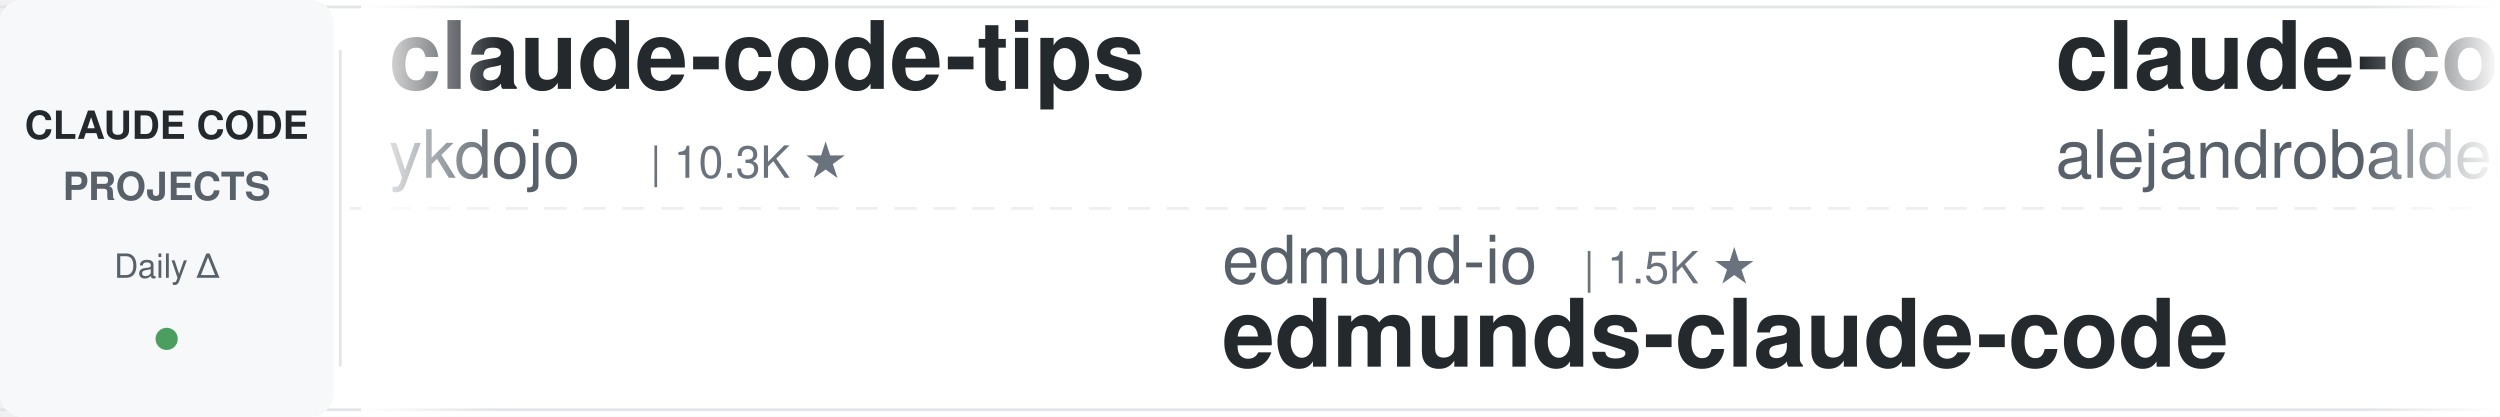
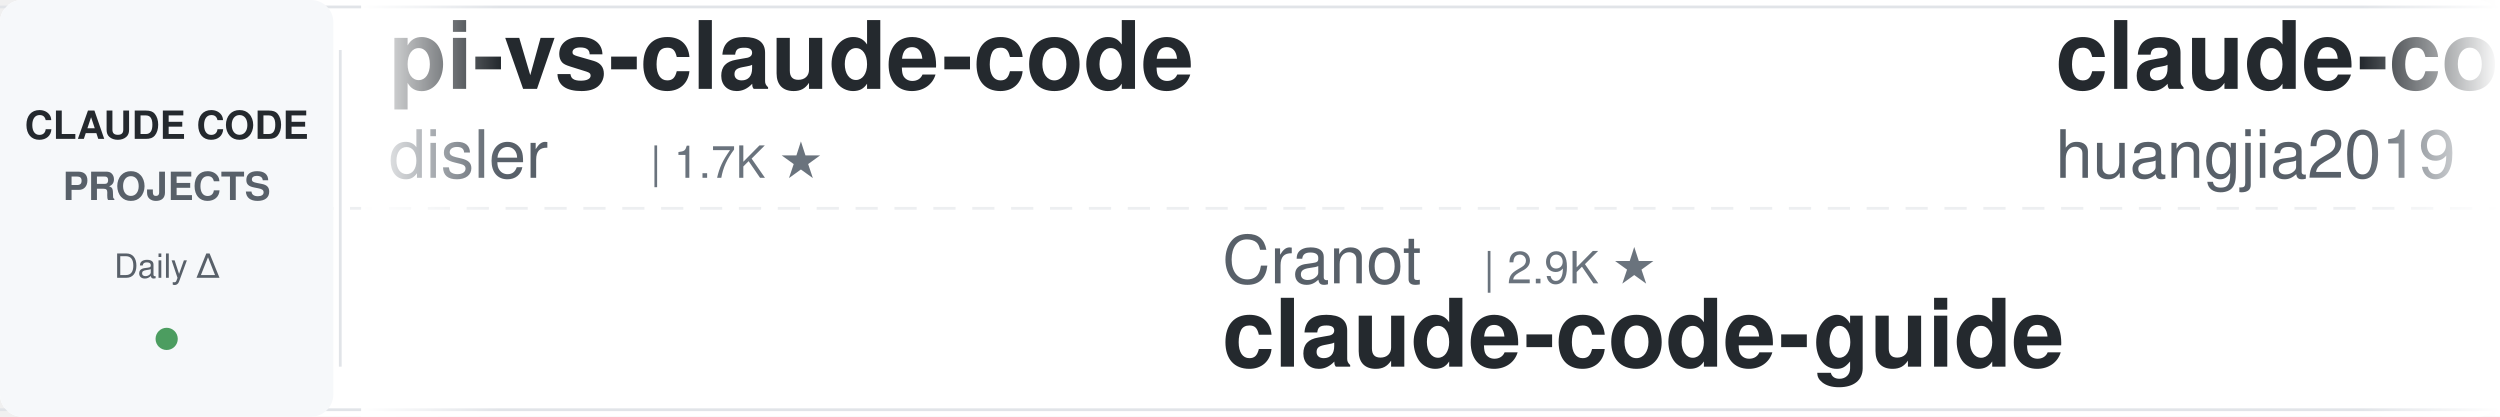
<svg xmlns="http://www.w3.org/2000/svg" width="900" height="150">
  <defs>
    <linearGradient id="leftFade" x1="0%" y1="0%" x2="100%" y2="0%">
      <stop offset="0%" style="stop-color:#ffffff;stop-opacity:1" />
      <stop offset="100%" style="stop-color:#ffffff;stop-opacity:0" />
    </linearGradient>
    <linearGradient id="rightFade" x1="0%" y1="0%" x2="100%" y2="0%">
      <stop offset="0%" style="stop-color:#ffffff;stop-opacity:0" />
      <stop offset="100%" style="stop-color:#ffffff;stop-opacity:1" />
    </linearGradient>
  </defs>
  <rect width="900" height="150" fill="#ffffff" rx="8" />
  <rect x="0" y="2" width="900" height="1" fill="#e1e4e8" />
  <rect x="0" y="147" width="900" height="1" fill="#e1e4e8" />
  <line x1="0" y1="75" x2="900" y2="75" stroke="#e1e4e8" stroke-width="1" stroke-dasharray="8 6" opacity="0.6" />
  <rect x="0" y="0" width="120" height="150" fill="#f6f8fa" rx="8" />
  <text x="60" y="50" font-family="-apple-system, BlinkMacSystemFont, 'Segoe UI', Helvetica, Arial, sans-serif" font-size="14" font-weight="600" fill="#24292e" text-anchor="middle">CLAUDE CODE</text>
  <text x="60" y="72" font-family="-apple-system, BlinkMacSystemFont, 'Segoe UI', Helvetica, Arial, sans-serif" font-size="14" font-weight="600" fill="#586069" text-anchor="middle">PROJECTS</text>
  <text x="60" y="100" font-family="-apple-system, BlinkMacSystemFont, 'Segoe UI', Helvetica, Arial, sans-serif" font-size="12" font-weight="500" fill="#586069" text-anchor="middle">Daily Δ</text>
  <circle cx="60" cy="122" r="4" fill="#22863a" opacity="0.8" />
  <rect x="122" y="18" width="1" height="114" fill="#e1e4e8" />
  <clipPath id="tickerClip">
    <rect x="130" y="0" width="770" height="150" />
  </clipPath>
  <g clip-path="url(#tickerClip)">
    <g id="tickerItems">
      <animateTransform attributeName="transform" attributeType="XML" type="translate" from="0 0" to="-3000 0" dur="54s" repeatCount="indefinite" />
      <g transform="translate(0, 0)">
-         <text x="140" y="32" font-family="-apple-system, BlinkMacSystemFont, 'Segoe UI', Helvetica, Arial, sans-serif" font-size="34" font-weight="600" fill="#24292e">claude-code-tips</text>
-         <text x="140" y="64" font-family="-apple-system, BlinkMacSystemFont, 'Segoe UI', Helvetica, Arial, sans-serif" font-size="24" font-weight="400" fill="#586069">ykdojo</text>
-         <text x="234" y="64" font-family="-apple-system, BlinkMacSystemFont, 'Segoe UI', Helvetica, Arial, sans-serif" font-size="16" font-weight="500" fill="#6a737d">| 10.3K ★</text>
+         <text x="140" y="32" font-family="-apple-system, BlinkMacSystemFont, 'Segoe UI', Helvetica, Arial, sans-serif" font-size="34" font-weight="600" fill="#24292e">pi-vs-claude-code</text>
+         <text x="140" y="64" font-family="-apple-system, BlinkMacSystemFont, 'Segoe UI', Helvetica, Arial, sans-serif" font-size="24" font-weight="400" fill="#586069">disler</text>
+         <text x="234" y="64" font-family="-apple-system, BlinkMacSystemFont, 'Segoe UI', Helvetica, Arial, sans-serif" font-size="16" font-weight="500" fill="#6a737d">| 1.7K ★</text>
      </g>
      <g transform="translate(300, 0)">
-         <text x="140" y="102" font-family="-apple-system, BlinkMacSystemFont, 'Segoe UI', Helvetica, Arial, sans-serif" font-size="24" font-weight="400" fill="#586069">edmund-io</text>
-         <text x="270" y="102" font-family="-apple-system, BlinkMacSystemFont, 'Segoe UI', Helvetica, Arial, sans-serif" font-size="16" font-weight="500" fill="#6a737d">| 1.5K ★</text>
-         <text x="140" y="132" font-family="-apple-system, BlinkMacSystemFont, 'Segoe UI', Helvetica, Arial, sans-serif" font-size="34" font-weight="600" fill="#24292e">edmunds-claude-code</text>
+         <text x="140" y="102" font-family="-apple-system, BlinkMacSystemFont, 'Segoe UI', Helvetica, Arial, sans-serif" font-size="24" font-weight="400" fill="#586069">Cranot</text>
+         <text x="234" y="102" font-family="-apple-system, BlinkMacSystemFont, 'Segoe UI', Helvetica, Arial, sans-serif" font-size="16" font-weight="500" fill="#6a737d">| 2.9K ★</text>
+         <text x="140" y="132" font-family="-apple-system, BlinkMacSystemFont, 'Segoe UI', Helvetica, Arial, sans-serif" font-size="34" font-weight="600" fill="#24292e">claude-code-guide</text>
      </g>
      <g transform="translate(600, 0)">
-         <text x="140" y="32" font-family="-apple-system, BlinkMacSystemFont, 'Segoe UI', Helvetica, Arial, sans-serif" font-size="34" font-weight="600" fill="#24292e">claude-code-from-source</text>
-         <text x="140" y="64" font-family="-apple-system, BlinkMacSystemFont, 'Segoe UI', Helvetica, Arial, sans-serif" font-size="24" font-weight="400" fill="#586069">alejandrobalderas</text>
-         <text x="366" y="64" font-family="-apple-system, BlinkMacSystemFont, 'Segoe UI', Helvetica, Arial, sans-serif" font-size="16" font-weight="500" fill="#6a737d">| 3.0K ★</text>
+         <text x="140" y="32" font-family="-apple-system, BlinkMacSystemFont, 'Segoe UI', Helvetica, Arial, sans-serif" font-size="34" font-weight="600" fill="#24292e">claude-code-engineering</text>
+         <text x="140" y="64" font-family="-apple-system, BlinkMacSystemFont, 'Segoe UI', Helvetica, Arial, sans-serif" font-size="24" font-weight="400" fill="#586069">huangjia2019</text>
+         <text x="306" y="64" font-family="-apple-system, BlinkMacSystemFont, 'Segoe UI', Helvetica, Arial, sans-serif" font-size="16" font-weight="500" fill="#6a737d">| 1.1K ★</text>
      </g>
      <g transform="translate(900, 0)">
-         <text x="140" y="102" font-family="-apple-system, BlinkMacSystemFont, 'Segoe UI', Helvetica, Arial, sans-serif" font-size="24" font-weight="400" fill="#586069">krusemediallc</text>
-         <text x="318" y="102" font-family="-apple-system, BlinkMacSystemFont, 'Segoe UI', Helvetica, Arial, sans-serif" font-size="16" font-weight="500" fill="#6a737d">| 1.6K ★</text>
-         <text x="140" y="132" font-family="-apple-system, BlinkMacSystemFont, 'Segoe UI', Helvetica, Arial, sans-serif" font-size="34" font-weight="600" fill="#24292e">arcads-claude-code</text>
+         <text x="140" y="102" font-family="-apple-system, BlinkMacSystemFont, 'Segoe UI', Helvetica, Arial, sans-serif" font-size="24" font-weight="400" fill="#586069">WorldFlowAI</text>
+         <text x="294" y="102" font-family="-apple-system, BlinkMacSystemFont, 'Segoe UI', Helvetica, Arial, sans-serif" font-size="16" font-weight="500" fill="#6a737d">| 5.4K ★</text>
+         <text x="140" y="132" font-family="-apple-system, BlinkMacSystemFont, 'Segoe UI', Helvetica, Arial, sans-serif" font-size="34" font-weight="600" fill="#24292e">everything-claude-code</text>
      </g>
      <g transform="translate(1200, 0)">
-         <text x="140" y="32" font-family="-apple-system, BlinkMacSystemFont, 'Segoe UI', Helvetica, Arial, sans-serif" font-size="34" font-weight="600" fill="#24292e">claude-code-transcripts</text>
-         <text x="140" y="64" font-family="-apple-system, BlinkMacSystemFont, 'Segoe UI', Helvetica, Arial, sans-serif" font-size="24" font-weight="400" fill="#586069">simonw</text>
-         <text x="234" y="64" font-family="-apple-system, BlinkMacSystemFont, 'Segoe UI', Helvetica, Arial, sans-serif" font-size="16" font-weight="500" fill="#6a737d">| 1.7K ★</text>
+         <text x="140" y="32" font-family="-apple-system, BlinkMacSystemFont, 'Segoe UI', Helvetica, Arial, sans-serif" font-size="34" font-weight="600" fill="#24292e">claude-code-ultimate-gui...</text>
+         <text x="140" y="64" font-family="-apple-system, BlinkMacSystemFont, 'Segoe UI', Helvetica, Arial, sans-serif" font-size="24" font-weight="400" fill="#586069">FlorianBruniaux</text>
+         <text x="342" y="64" font-family="-apple-system, BlinkMacSystemFont, 'Segoe UI', Helvetica, Arial, sans-serif" font-size="16" font-weight="500" fill="#6a737d">| 6.3K ★</text>
      </g>
      <g transform="translate(1500, 0)">
+         <text x="140" y="102" font-family="-apple-system, BlinkMacSystemFont, 'Segoe UI', Helvetica, Arial, sans-serif" font-size="24" font-weight="400" fill="#586069">nicedreamzapp</text>
+         <text x="318" y="102" font-family="-apple-system, BlinkMacSystemFont, 'Segoe UI', Helvetica, Arial, sans-serif" font-size="16" font-weight="500" fill="#6a737d">| 3.4K ★</text>
+         <text x="140" y="132" font-family="-apple-system, BlinkMacSystemFont, 'Segoe UI', Helvetica, Arial, sans-serif" font-size="34" font-weight="600" fill="#24292e">claude-code-local</text>
+       </g>
+       <g transform="translate(1800, 0)">
+         <text x="140" y="32" font-family="-apple-system, BlinkMacSystemFont, 'Segoe UI', Helvetica, Arial, sans-serif" font-size="34" font-weight="600" fill="#24292e">claude_codex_bridge</text>
+         <text x="140" y="64" font-family="-apple-system, BlinkMacSystemFont, 'Segoe UI', Helvetica, Arial, sans-serif" font-size="24" font-weight="400" fill="#586069">SeemSeam</text>
+         <text x="258" y="64" font-family="-apple-system, BlinkMacSystemFont, 'Segoe UI', Helvetica, Arial, sans-serif" font-size="16" font-weight="500" fill="#6a737d">| 3.6K ★</text>
+       </g>
+       <g transform="translate(2100, 0)">
+         <text x="140" y="102" font-family="-apple-system, BlinkMacSystemFont, 'Segoe UI', Helvetica, Arial, sans-serif" font-size="24" font-weight="400" fill="#586069">repowise-dev</text>
+         <text x="306" y="102" font-family="-apple-system, BlinkMacSystemFont, 'Segoe UI', Helvetica, Arial, sans-serif" font-size="16" font-weight="500" fill="#6a737d">| 1.2K ★</text>
+         <text x="140" y="132" font-family="-apple-system, BlinkMacSystemFont, 'Segoe UI', Helvetica, Arial, sans-serif" font-size="34" font-weight="600" fill="#24292e">claude-code-prompts</text>
+       </g>
+       <g transform="translate(2400, 0)">
+         <text x="140" y="32" font-family="-apple-system, BlinkMacSystemFont, 'Segoe UI', Helvetica, Arial, sans-serif" font-size="34" font-weight="600" fill="#24292e">claude-code-proxy</text>
+         <text x="140" y="64" font-family="-apple-system, BlinkMacSystemFont, 'Segoe UI', Helvetica, Arial, sans-serif" font-size="24" font-weight="400" fill="#586069">1rgs</text>
+         <text x="210" y="64" font-family="-apple-system, BlinkMacSystemFont, 'Segoe UI', Helvetica, Arial, sans-serif" font-size="16" font-weight="500" fill="#6a737d">| 3.8K ★</text>
+       </g>
+       <g transform="translate(2700, 0)">
        <text x="140" y="102" font-family="-apple-system, BlinkMacSystemFont, 'Segoe UI', Helvetica, Arial, sans-serif" font-size="24" font-weight="400" fill="#586069">Chachamaru127</text>
        <text x="318" y="102" font-family="-apple-system, BlinkMacSystemFont, 'Segoe UI', Helvetica, Arial, sans-serif" font-size="16" font-weight="500" fill="#6a737d">| 3.2K ★</text>
        <text x="140" y="132" font-family="-apple-system, BlinkMacSystemFont, 'Segoe UI', Helvetica, Arial, sans-serif" font-size="34" font-weight="600" fill="#24292e">claude-code-harness</text>
      </g>
-       <g transform="translate(1800, 0)">
-         <text x="140" y="32" font-family="-apple-system, BlinkMacSystemFont, 'Segoe UI', Helvetica, Arial, sans-serif" font-size="34" font-weight="600" fill="#24292e">claude-code-history-view...</text>
-         <text x="140" y="64" font-family="-apple-system, BlinkMacSystemFont, 'Segoe UI', Helvetica, Arial, sans-serif" font-size="24" font-weight="400" fill="#586069">jhlee0409</text>
-         <text x="270" y="64" font-family="-apple-system, BlinkMacSystemFont, 'Segoe UI', Helvetica, Arial, sans-serif" font-size="16" font-weight="500" fill="#6a737d">| 2.3K ★</text>
-       </g>
-       <g transform="translate(2100, 0)">
-         <text x="140" y="102" font-family="-apple-system, BlinkMacSystemFont, 'Segoe UI', Helvetica, Arial, sans-serif" font-size="24" font-weight="400" fill="#586069">anthropics</text>
-         <text x="282" y="102" font-family="-apple-system, BlinkMacSystemFont, 'Segoe UI', Helvetica, Arial, sans-serif" font-size="16" font-weight="500" fill="#6a737d">| 6.6K ★</text>
-         <text x="140" y="132" font-family="-apple-system, BlinkMacSystemFont, 'Segoe UI', Helvetica, Arial, sans-serif" font-size="34" font-weight="600" fill="#24292e">claude-code-security-rev...</text>
-       </g>
-       <g transform="translate(2400, 0)">
-         <text x="140" y="32" font-family="-apple-system, BlinkMacSystemFont, 'Segoe UI', Helvetica, Arial, sans-serif" font-size="34" font-weight="600" fill="#24292e">claude-code-rust</text>
-         <text x="140" y="64" font-family="-apple-system, BlinkMacSystemFont, 'Segoe UI', Helvetica, Arial, sans-serif" font-size="24" font-weight="400" fill="#586069">lorryjovens-hub</text>
-         <text x="342" y="64" font-family="-apple-system, BlinkMacSystemFont, 'Segoe UI', Helvetica, Arial, sans-serif" font-size="16" font-weight="500" fill="#6a737d">| 1.7K ★</text>
-       </g>
-       <g transform="translate(2700, 0)">
-         <text x="140" y="102" font-family="-apple-system, BlinkMacSystemFont, 'Segoe UI', Helvetica, Arial, sans-serif" font-size="24" font-weight="400" fill="#586069">VoltAgent</text>
-         <text x="270" y="102" font-family="-apple-system, BlinkMacSystemFont, 'Segoe UI', Helvetica, Arial, sans-serif" font-size="16" font-weight="500" fill="#6a737d">| 26.1K ★</text>
-         <text x="140" y="132" font-family="-apple-system, BlinkMacSystemFont, 'Segoe UI', Helvetica, Arial, sans-serif" font-size="34" font-weight="600" fill="#24292e">awesome-claude-code-suba...</text>
-       </g>
      <g transform="translate(3000, 0)">
-         <text x="140" y="32" font-family="-apple-system, BlinkMacSystemFont, 'Segoe UI', Helvetica, Arial, sans-serif" font-size="34" font-weight="600" fill="#24292e">claude-code-tips</text>
-         <text x="140" y="64" font-family="-apple-system, BlinkMacSystemFont, 'Segoe UI', Helvetica, Arial, sans-serif" font-size="24" font-weight="400" fill="#586069">ykdojo</text>
-         <text x="234" y="64" font-family="-apple-system, BlinkMacSystemFont, 'Segoe UI', Helvetica, Arial, sans-serif" font-size="16" font-weight="500" fill="#6a737d">| 10.3K ★</text>
+         <text x="140" y="32" font-family="-apple-system, BlinkMacSystemFont, 'Segoe UI', Helvetica, Arial, sans-serif" font-size="34" font-weight="600" fill="#24292e">pi-vs-claude-code</text>
+         <text x="140" y="64" font-family="-apple-system, BlinkMacSystemFont, 'Segoe UI', Helvetica, Arial, sans-serif" font-size="24" font-weight="400" fill="#586069">disler</text>
+         <text x="234" y="64" font-family="-apple-system, BlinkMacSystemFont, 'Segoe UI', Helvetica, Arial, sans-serif" font-size="16" font-weight="500" fill="#6a737d">| 1.7K ★</text>
      </g>
      <g transform="translate(3300, 0)">
-         <text x="140" y="102" font-family="-apple-system, BlinkMacSystemFont, 'Segoe UI', Helvetica, Arial, sans-serif" font-size="24" font-weight="400" fill="#586069">edmund-io</text>
-         <text x="270" y="102" font-family="-apple-system, BlinkMacSystemFont, 'Segoe UI', Helvetica, Arial, sans-serif" font-size="16" font-weight="500" fill="#6a737d">| 1.5K ★</text>
-         <text x="140" y="132" font-family="-apple-system, BlinkMacSystemFont, 'Segoe UI', Helvetica, Arial, sans-serif" font-size="34" font-weight="600" fill="#24292e">edmunds-claude-code</text>
+         <text x="140" y="102" font-family="-apple-system, BlinkMacSystemFont, 'Segoe UI', Helvetica, Arial, sans-serif" font-size="24" font-weight="400" fill="#586069">Cranot</text>
+         <text x="234" y="102" font-family="-apple-system, BlinkMacSystemFont, 'Segoe UI', Helvetica, Arial, sans-serif" font-size="16" font-weight="500" fill="#6a737d">| 2.9K ★</text>
+         <text x="140" y="132" font-family="-apple-system, BlinkMacSystemFont, 'Segoe UI', Helvetica, Arial, sans-serif" font-size="34" font-weight="600" fill="#24292e">claude-code-guide</text>
      </g>
      <g transform="translate(3600, 0)">
-         <text x="140" y="32" font-family="-apple-system, BlinkMacSystemFont, 'Segoe UI', Helvetica, Arial, sans-serif" font-size="34" font-weight="600" fill="#24292e">claude-code-from-source</text>
-         <text x="140" y="64" font-family="-apple-system, BlinkMacSystemFont, 'Segoe UI', Helvetica, Arial, sans-serif" font-size="24" font-weight="400" fill="#586069">alejandrobalderas</text>
-         <text x="366" y="64" font-family="-apple-system, BlinkMacSystemFont, 'Segoe UI', Helvetica, Arial, sans-serif" font-size="16" font-weight="500" fill="#6a737d">| 3.0K ★</text>
+         <text x="140" y="32" font-family="-apple-system, BlinkMacSystemFont, 'Segoe UI', Helvetica, Arial, sans-serif" font-size="34" font-weight="600" fill="#24292e">claude-code-engineering</text>
+         <text x="140" y="64" font-family="-apple-system, BlinkMacSystemFont, 'Segoe UI', Helvetica, Arial, sans-serif" font-size="24" font-weight="400" fill="#586069">huangjia2019</text>
+         <text x="306" y="64" font-family="-apple-system, BlinkMacSystemFont, 'Segoe UI', Helvetica, Arial, sans-serif" font-size="16" font-weight="500" fill="#6a737d">| 1.1K ★</text>
      </g>
      <g transform="translate(3900, 0)">
-         <text x="140" y="102" font-family="-apple-system, BlinkMacSystemFont, 'Segoe UI', Helvetica, Arial, sans-serif" font-size="24" font-weight="400" fill="#586069">krusemediallc</text>
-         <text x="318" y="102" font-family="-apple-system, BlinkMacSystemFont, 'Segoe UI', Helvetica, Arial, sans-serif" font-size="16" font-weight="500" fill="#6a737d">| 1.6K ★</text>
-         <text x="140" y="132" font-family="-apple-system, BlinkMacSystemFont, 'Segoe UI', Helvetica, Arial, sans-serif" font-size="34" font-weight="600" fill="#24292e">arcads-claude-code</text>
+         <text x="140" y="102" font-family="-apple-system, BlinkMacSystemFont, 'Segoe UI', Helvetica, Arial, sans-serif" font-size="24" font-weight="400" fill="#586069">WorldFlowAI</text>
+         <text x="294" y="102" font-family="-apple-system, BlinkMacSystemFont, 'Segoe UI', Helvetica, Arial, sans-serif" font-size="16" font-weight="500" fill="#6a737d">| 5.4K ★</text>
+         <text x="140" y="132" font-family="-apple-system, BlinkMacSystemFont, 'Segoe UI', Helvetica, Arial, sans-serif" font-size="34" font-weight="600" fill="#24292e">everything-claude-code</text>
      </g>
    </g>
  </g>
  <rect x="130" y="0" width="50" height="150" fill="url(#leftFade)" />
  <rect x="850" y="0" width="50" height="150" fill="url(#rightFade)" />
</svg>
